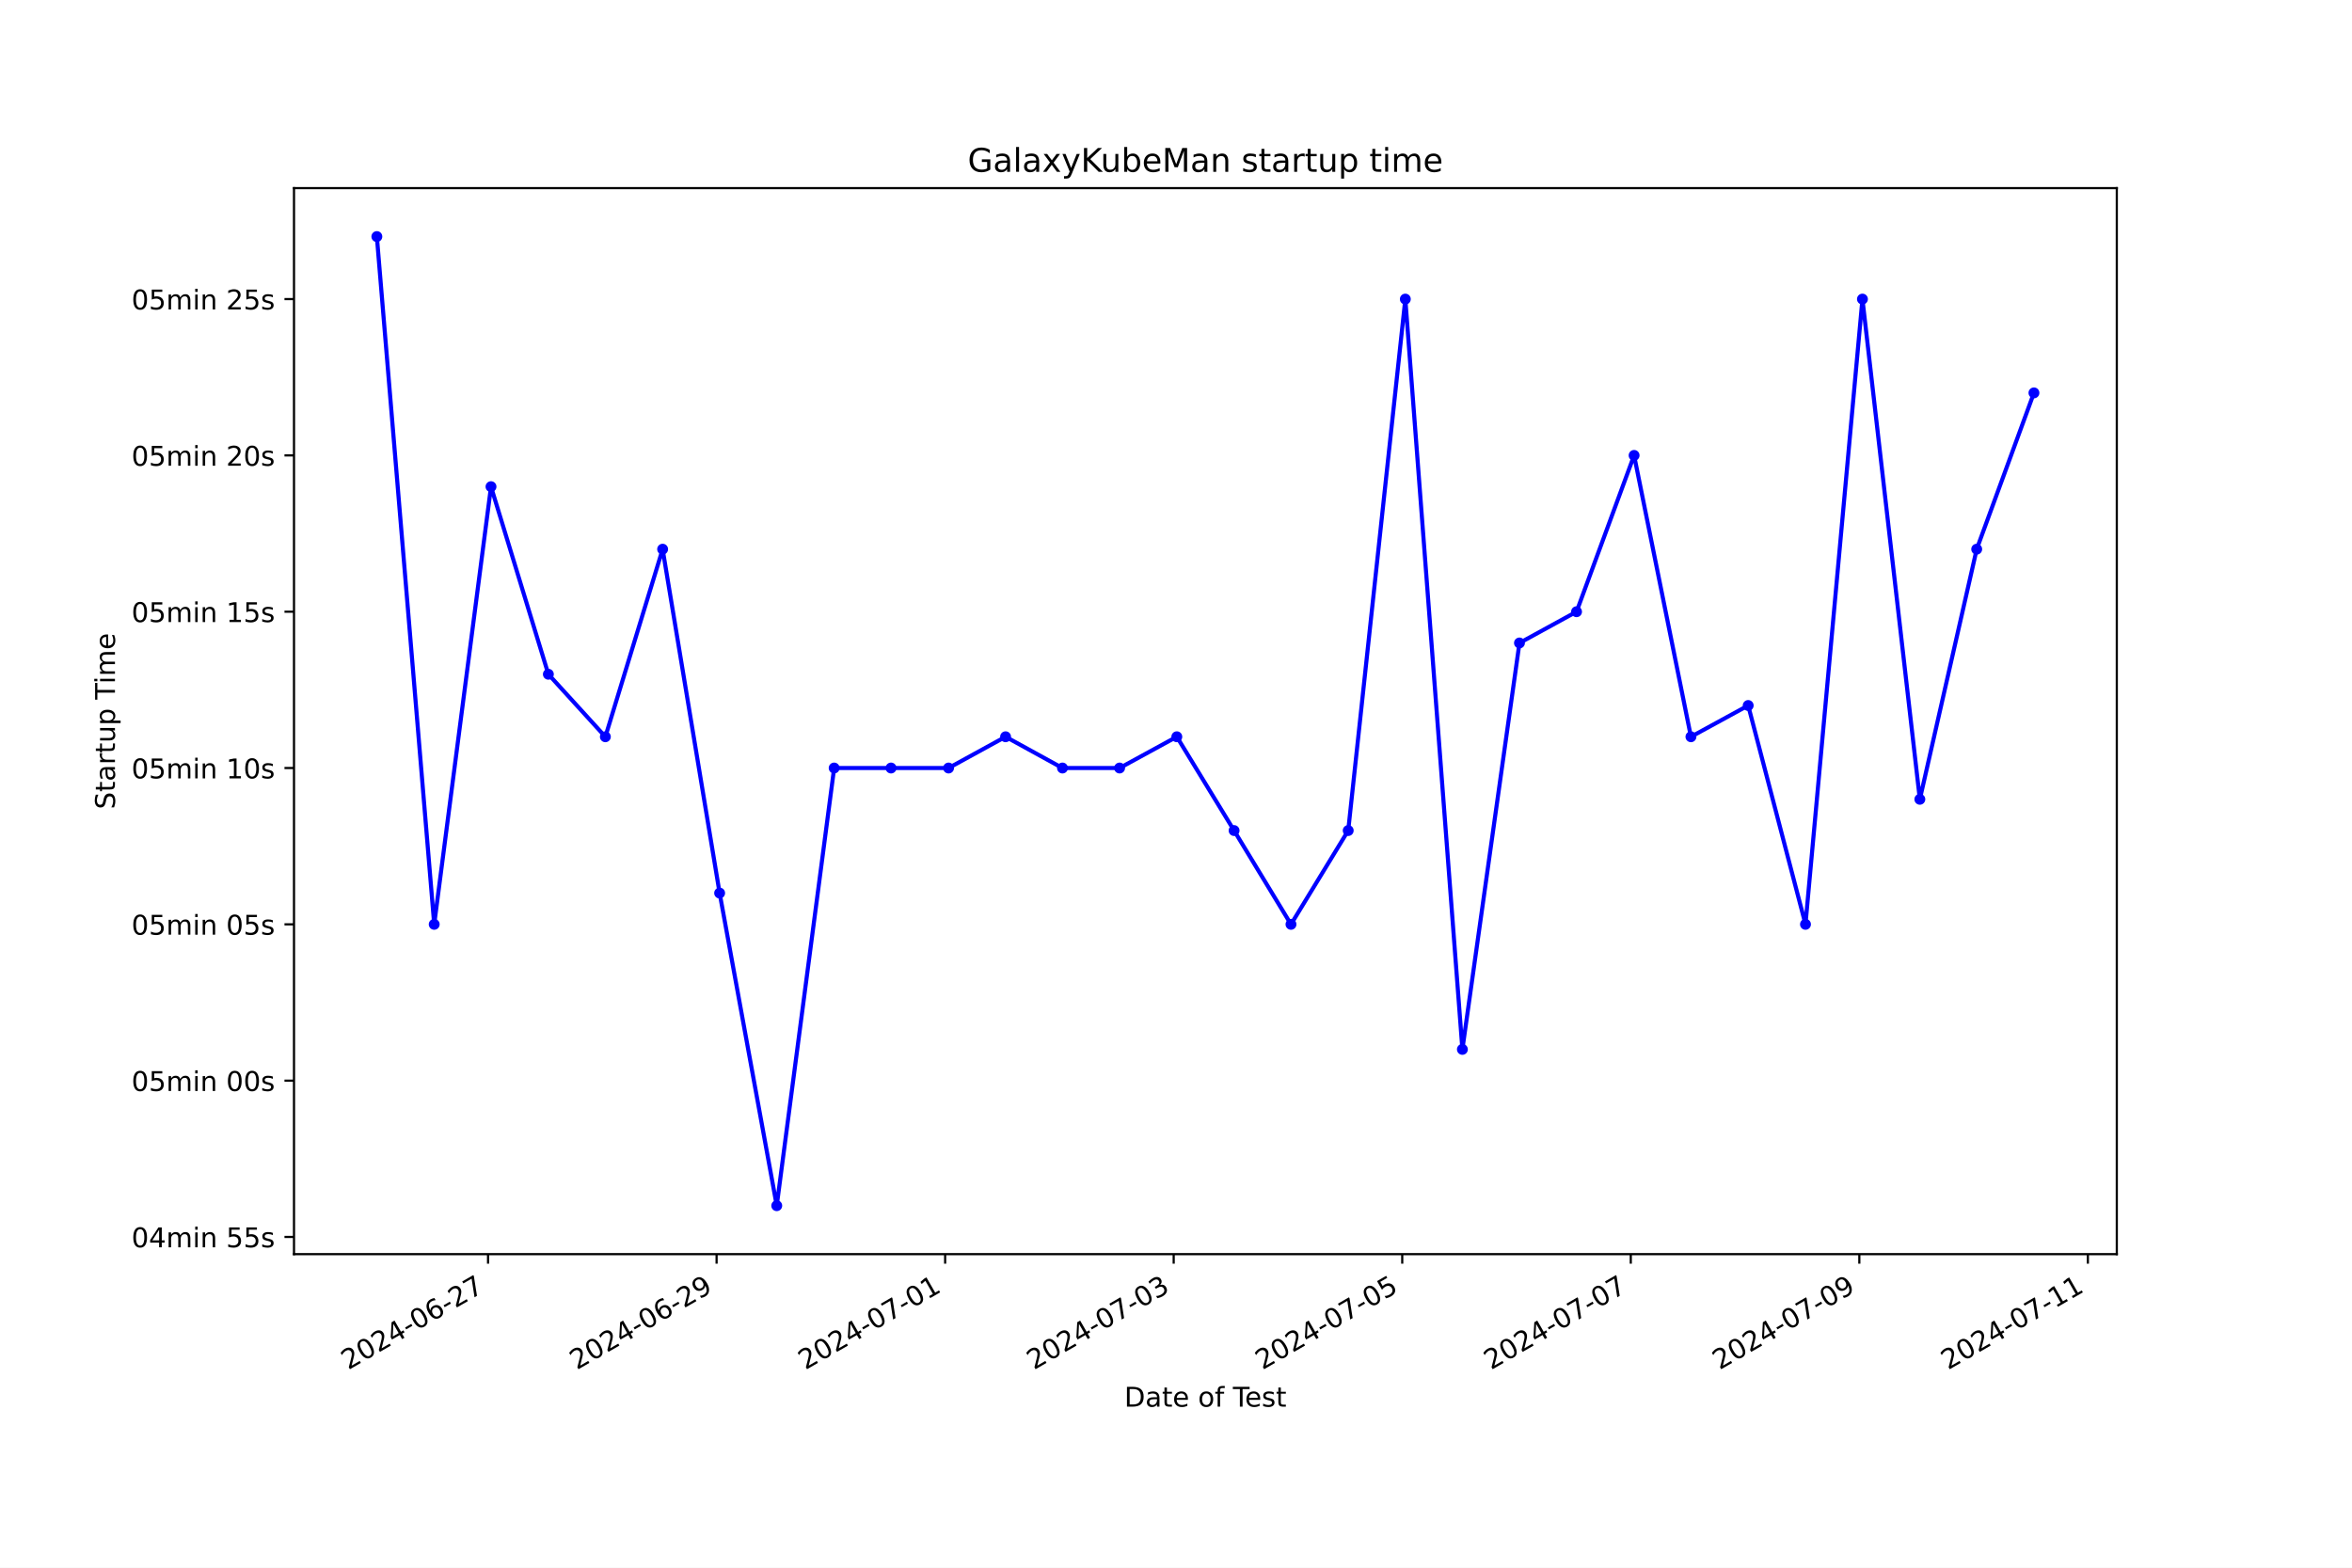
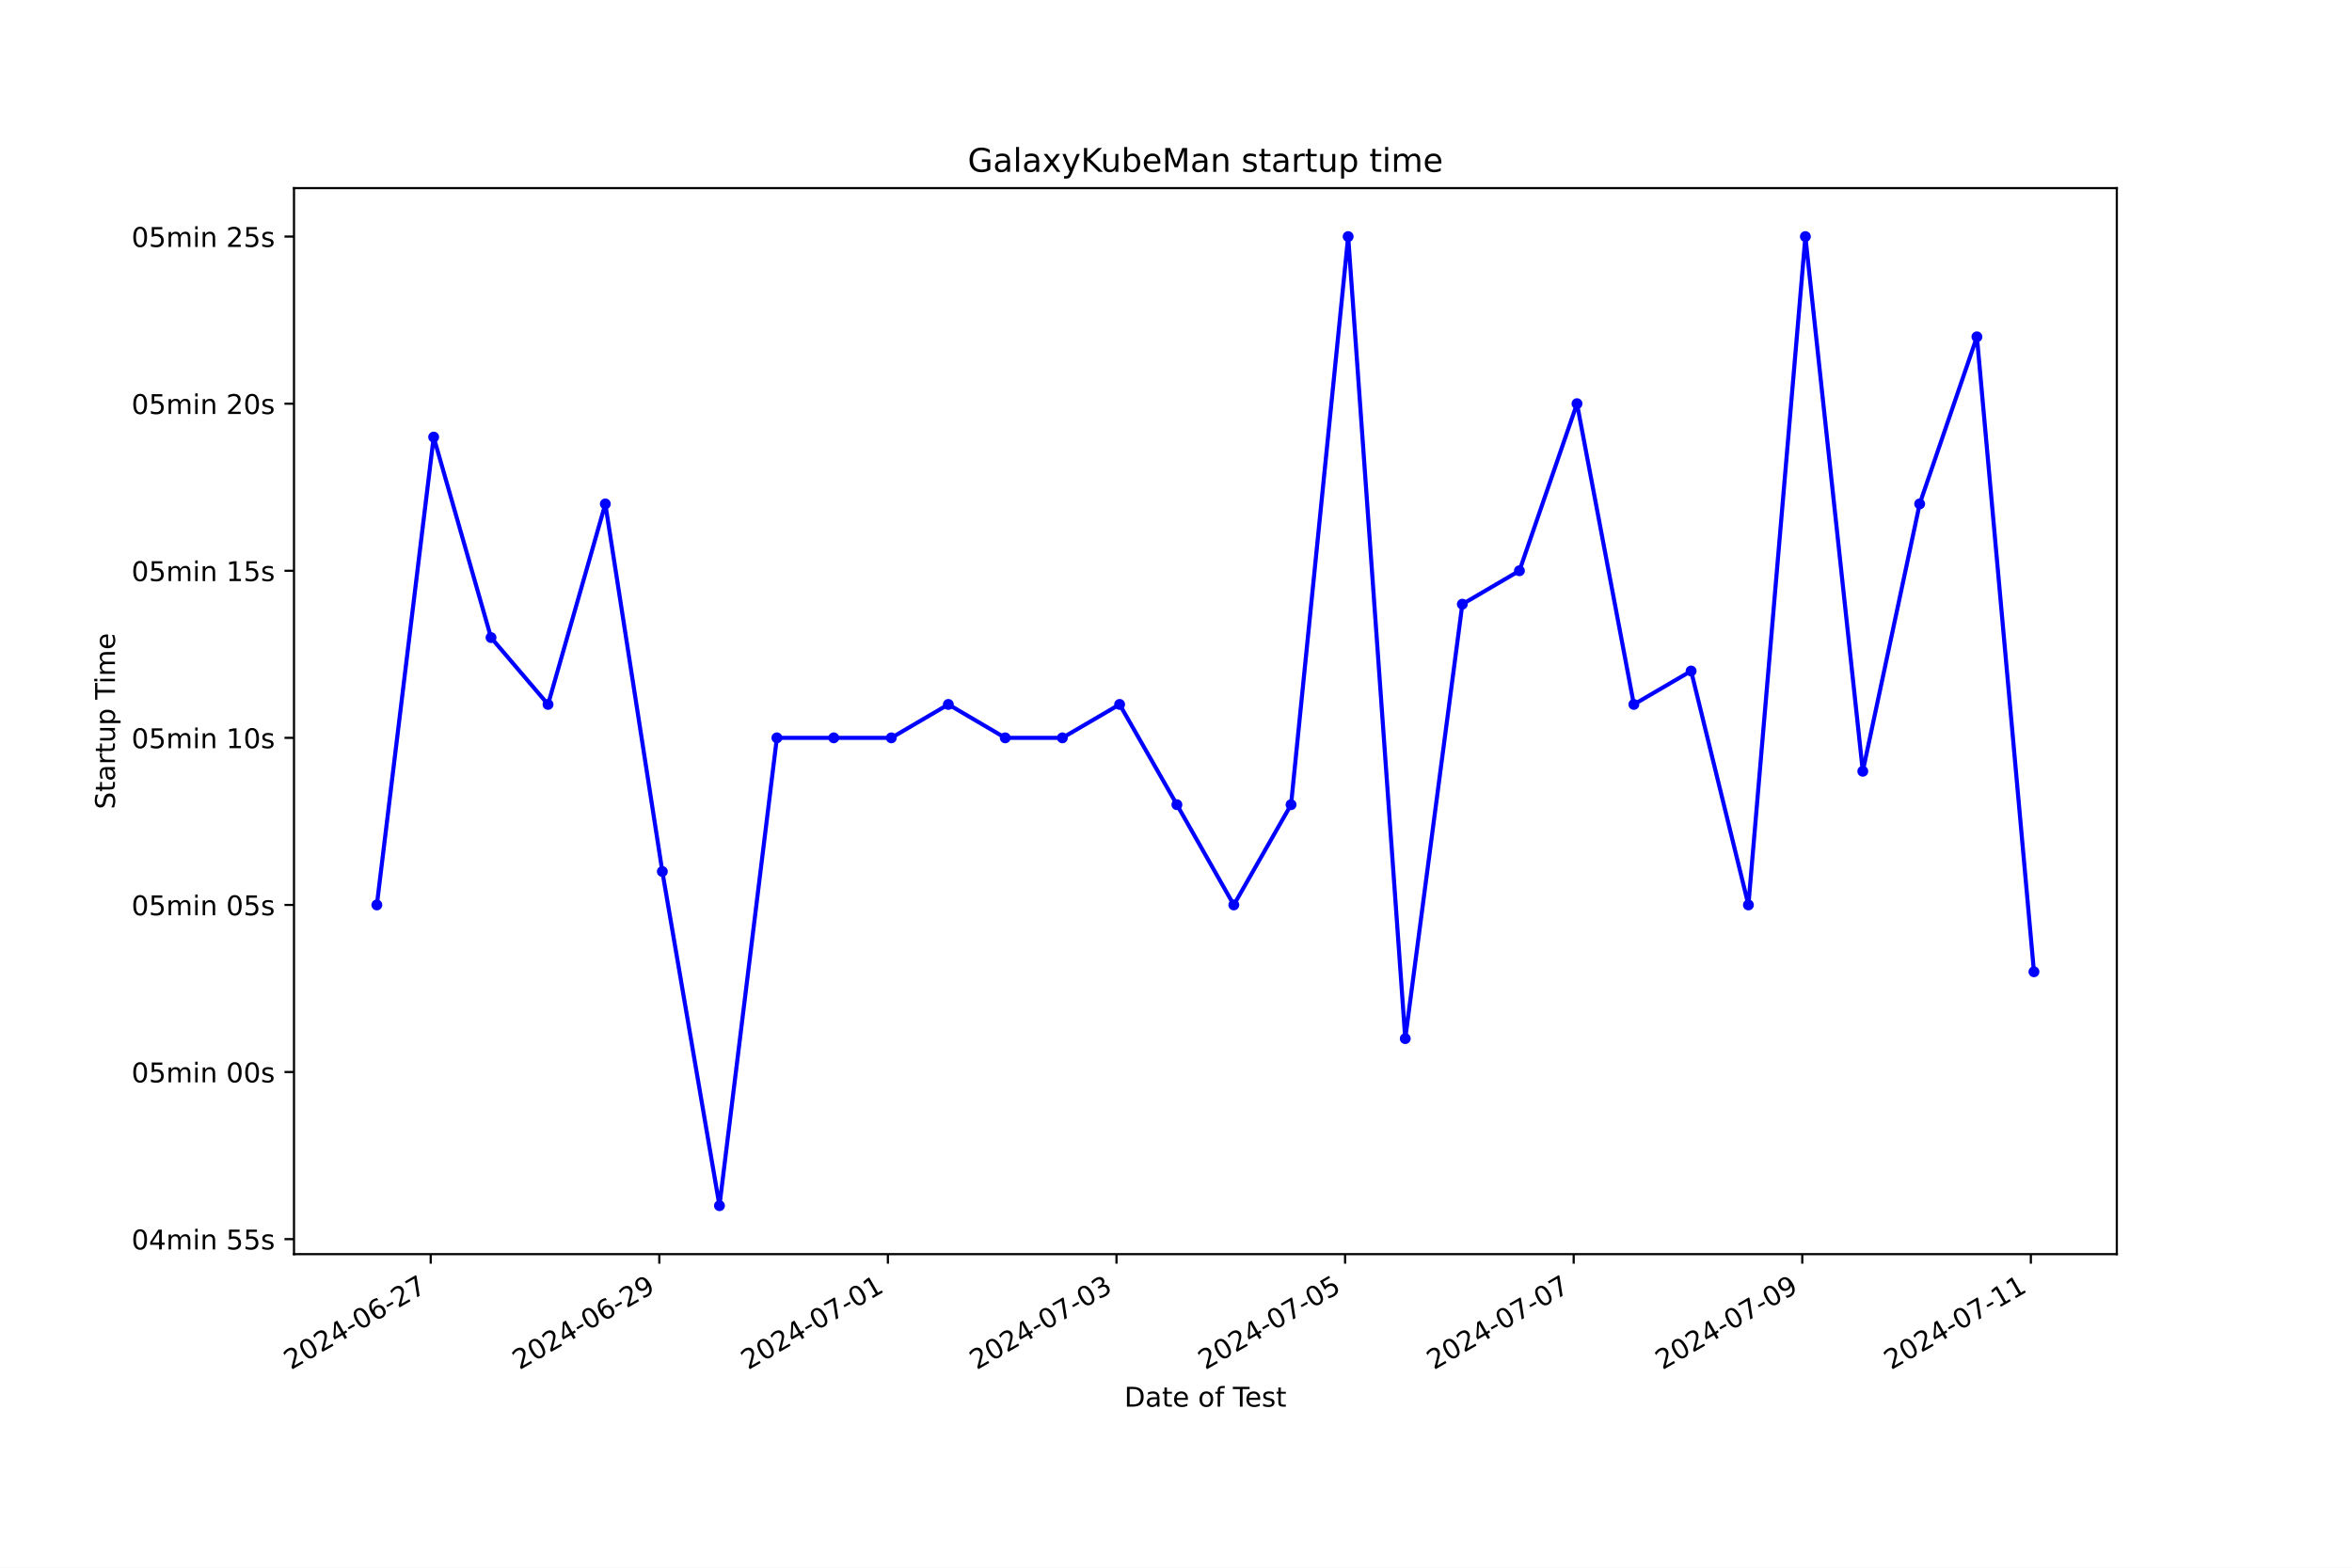
<svg xmlns="http://www.w3.org/2000/svg" xmlns:xlink="http://www.w3.org/1999/xlink" width="864pt" height="576pt" viewBox="0 0 864 576" version="1.1">
  <defs>
    <style type="text/css">*{stroke-linejoin: round; stroke-linecap: butt}</style>
  </defs>
  <g id="figure_1">
    <g id="patch_1">
      <path d="M 0 576  L 864 576  L 864 0  L 0 0  z " style="fill: #ffffff" />
    </g>
    <g id="axes_1">
      <g id="patch_2">
        <path d="M 108 460.8  L 777.6 460.8  L 777.6 69.12  L 108 69.12  z " style="fill: #ffffff" />
      </g>
      <g id="matplotlib.axis_1">
        <g id="xtick_1">
          <g id="line2d_1">
            <defs>
-               <path id="ma4f0b6d8c4" d="M 0 0  L 0 3.5  " style="stroke: #000000; stroke-width: 0.8" />
+               <path id="mb270edb781" d="M 0 0  L 0 3.5  " style="stroke: #000000; stroke-width: 0.8" />
            </defs>
            <g>
-               <use xlink:href="#ma4f0b6d8c4" x="179.283" y="460.8" style="stroke: #000000; stroke-width: 0.8" />
+               <use xlink:href="#mb270edb781" x="158.219" y="460.8" style="stroke: #000000; stroke-width: 0.8" />
            </g>
          </g>
          <g id="text_1">
-             <g transform="translate(127.9138 503.4383) rotate(-30) scale(0.1 -0.1)">
+             <g transform="translate(106.8497 503.4383) rotate(-30) scale(0.1 -0.1)">
              <defs>
                <path id="DejaVuSans-32" d="M 1228 531  L 3431 531  L 3431 0  L 469 0  L 469 531  Q 828 903 1448 1529  Q 2069 2156 2228 2338  Q 2531 2678 2651 2914  Q 2772 3150 2772 3378  Q 2772 3750 2511 3984  Q 2250 4219 1831 4219  Q 1534 4219 1204 4116  Q 875 4013 500 3803  L 500 4441  Q 881 4594 1212 4672  Q 1544 4750 1819 4750  Q 2544 4750 2975 4387  Q 3406 4025 3406 3419  Q 3406 3131 3298 2873  Q 3191 2616 2906 2266  Q 2828 2175 2409 1742  Q 1991 1309 1228 531  z " transform="scale(0.015625)" />
                <path id="DejaVuSans-30" d="M 2034 4250  Q 1547 4250 1301 3770  Q 1056 3291 1056 2328  Q 1056 1369 1301 889  Q 1547 409 2034 409  Q 2525 409 2770 889  Q 3016 1369 3016 2328  Q 3016 3291 2770 3770  Q 2525 4250 2034 4250  z M 2034 4750  Q 2819 4750 3233 4129  Q 3647 3509 3647 2328  Q 3647 1150 3233 529  Q 2819 -91 2034 -91  Q 1250 -91 836 529  Q 422 1150 422 2328  Q 422 3509 836 4129  Q 1250 4750 2034 4750  z " transform="scale(0.015625)" />
                <path id="DejaVuSans-34" d="M 2419 4116  L 825 1625  L 2419 1625  L 2419 4116  z M 2253 4666  L 3047 4666  L 3047 1625  L 3713 1625  L 3713 1100  L 3047 1100  L 3047 0  L 2419 0  L 2419 1100  L 313 1100  L 313 1709  L 2253 4666  z " transform="scale(0.015625)" />
                <path id="DejaVuSans-2d" d="M 313 2009  L 1997 2009  L 1997 1497  L 313 1497  L 313 2009  z " transform="scale(0.015625)" />
                <path id="DejaVuSans-36" d="M 2113 2584  Q 1688 2584 1439 2293  Q 1191 2003 1191 1497  Q 1191 994 1439 701  Q 1688 409 2113 409  Q 2538 409 2786 701  Q 3034 994 3034 1497  Q 3034 2003 2786 2293  Q 2538 2584 2113 2584  z M 3366 4563  L 3366 3988  Q 3128 4100 2886 4159  Q 2644 4219 2406 4219  Q 1781 4219 1451 3797  Q 1122 3375 1075 2522  Q 1259 2794 1537 2939  Q 1816 3084 2150 3084  Q 2853 3084 3261 2657  Q 3669 2231 3669 1497  Q 3669 778 3244 343  Q 2819 -91 2113 -91  Q 1303 -91 875 529  Q 447 1150 447 2328  Q 447 3434 972 4092  Q 1497 4750 2381 4750  Q 2619 4750 2861 4703  Q 3103 4656 3366 4563  z " transform="scale(0.015625)" />
                <path id="DejaVuSans-37" d="M 525 4666  L 3525 4666  L 3525 4397  L 1831 0  L 1172 0  L 2766 4134  L 525 4134  L 525 4666  z " transform="scale(0.015625)" />
              </defs>
              <use xlink:href="#DejaVuSans-32" />
              <use xlink:href="#DejaVuSans-30" x="63.623" />
              <use xlink:href="#DejaVuSans-32" x="127.246" />
              <use xlink:href="#DejaVuSans-34" x="190.869" />
              <use xlink:href="#DejaVuSans-2d" x="254.492" />
              <use xlink:href="#DejaVuSans-30" x="290.576" />
              <use xlink:href="#DejaVuSans-36" x="354.199" />
              <use xlink:href="#DejaVuSans-2d" x="417.822" />
              <use xlink:href="#DejaVuSans-32" x="453.906" />
              <use xlink:href="#DejaVuSans-37" x="517.529" />
            </g>
          </g>
        </g>
        <g id="xtick_2">
          <g id="line2d_2">
            <g>
-               <use xlink:href="#ma4f0b6d8c4" x="263.239" y="460.8" style="stroke: #000000; stroke-width: 0.8" />
+               <use xlink:href="#mb270edb781" x="242.192" y="460.8" style="stroke: #000000; stroke-width: 0.8" />
            </g>
          </g>
          <g id="text_2">
-             <g transform="translate(211.8699 503.4383) rotate(-30) scale(0.1 -0.1)">
+             <g transform="translate(190.823 503.4383) rotate(-30) scale(0.1 -0.1)">
              <defs>
                <path id="DejaVuSans-39" d="M 703 97  L 703 672  Q 941 559 1184 500  Q 1428 441 1663 441  Q 2288 441 2617 861  Q 2947 1281 2994 2138  Q 2813 1869 2534 1725  Q 2256 1581 1919 1581  Q 1219 1581 811 2004  Q 403 2428 403 3163  Q 403 3881 828 4315  Q 1253 4750 1959 4750  Q 2769 4750 3195 4129  Q 3622 3509 3622 2328  Q 3622 1225 3098 567  Q 2575 -91 1691 -91  Q 1453 -91 1209 -44  Q 966 3 703 97  z M 1959 2075  Q 2384 2075 2632 2365  Q 2881 2656 2881 3163  Q 2881 3666 2632 3958  Q 2384 4250 1959 4250  Q 1534 4250 1286 3958  Q 1038 3666 1038 3163  Q 1038 2656 1286 2365  Q 1534 2075 1959 2075  z " transform="scale(0.015625)" />
              </defs>
              <use xlink:href="#DejaVuSans-32" />
              <use xlink:href="#DejaVuSans-30" x="63.623" />
              <use xlink:href="#DejaVuSans-32" x="127.246" />
              <use xlink:href="#DejaVuSans-34" x="190.869" />
              <use xlink:href="#DejaVuSans-2d" x="254.492" />
              <use xlink:href="#DejaVuSans-30" x="290.576" />
              <use xlink:href="#DejaVuSans-36" x="354.199" />
              <use xlink:href="#DejaVuSans-2d" x="417.822" />
              <use xlink:href="#DejaVuSans-32" x="453.906" />
              <use xlink:href="#DejaVuSans-39" x="517.529" />
            </g>
          </g>
        </g>
        <g id="xtick_3">
          <g id="line2d_3">
            <g>
-               <use xlink:href="#ma4f0b6d8c4" x="347.195" y="460.8" style="stroke: #000000; stroke-width: 0.8" />
+               <use xlink:href="#mb270edb781" x="326.166" y="460.8" style="stroke: #000000; stroke-width: 0.8" />
            </g>
          </g>
          <g id="text_3">
-             <g transform="translate(295.8259 503.4383) rotate(-30) scale(0.1 -0.1)">
+             <g transform="translate(274.7963 503.4383) rotate(-30) scale(0.1 -0.1)">
              <defs>
                <path id="DejaVuSans-31" d="M 794 531  L 1825 531  L 1825 4091  L 703 3866  L 703 4441  L 1819 4666  L 2450 4666  L 2450 531  L 3481 531  L 3481 0  L 794 0  L 794 531  z " transform="scale(0.015625)" />
              </defs>
              <use xlink:href="#DejaVuSans-32" />
              <use xlink:href="#DejaVuSans-30" x="63.623" />
              <use xlink:href="#DejaVuSans-32" x="127.246" />
              <use xlink:href="#DejaVuSans-34" x="190.869" />
              <use xlink:href="#DejaVuSans-2d" x="254.492" />
              <use xlink:href="#DejaVuSans-30" x="290.576" />
              <use xlink:href="#DejaVuSans-37" x="354.199" />
              <use xlink:href="#DejaVuSans-2d" x="417.822" />
              <use xlink:href="#DejaVuSans-30" x="453.906" />
              <use xlink:href="#DejaVuSans-31" x="517.529" />
            </g>
          </g>
        </g>
        <g id="xtick_4">
          <g id="line2d_4">
            <g>
-               <use xlink:href="#ma4f0b6d8c4" x="431.151" y="460.8" style="stroke: #000000; stroke-width: 0.8" />
+               <use xlink:href="#mb270edb781" x="410.139" y="460.8" style="stroke: #000000; stroke-width: 0.8" />
            </g>
          </g>
          <g id="text_4">
-             <g transform="translate(379.7819 503.4383) rotate(-30) scale(0.1 -0.1)">
+             <g transform="translate(358.7696 503.4383) rotate(-30) scale(0.1 -0.1)">
              <defs>
                <path id="DejaVuSans-33" d="M 2597 2516  Q 3050 2419 3304 2112  Q 3559 1806 3559 1356  Q 3559 666 3084 287  Q 2609 -91 1734 -91  Q 1441 -91 1130 -33  Q 819 25 488 141  L 488 750  Q 750 597 1062 519  Q 1375 441 1716 441  Q 2309 441 2620 675  Q 2931 909 2931 1356  Q 2931 1769 2642 2001  Q 2353 2234 1838 2234  L 1294 2234  L 1294 2753  L 1863 2753  Q 2328 2753 2575 2939  Q 2822 3125 2822 3475  Q 2822 3834 2567 4026  Q 2313 4219 1838 4219  Q 1578 4219 1281 4162  Q 984 4106 628 3988  L 628 4550  Q 988 4650 1302 4700  Q 1616 4750 1894 4750  Q 2613 4750 3031 4423  Q 3450 4097 3450 3541  Q 3450 3153 3228 2886  Q 3006 2619 2597 2516  z " transform="scale(0.015625)" />
              </defs>
              <use xlink:href="#DejaVuSans-32" />
              <use xlink:href="#DejaVuSans-30" x="63.623" />
              <use xlink:href="#DejaVuSans-32" x="127.246" />
              <use xlink:href="#DejaVuSans-34" x="190.869" />
              <use xlink:href="#DejaVuSans-2d" x="254.492" />
              <use xlink:href="#DejaVuSans-30" x="290.576" />
              <use xlink:href="#DejaVuSans-37" x="354.199" />
              <use xlink:href="#DejaVuSans-2d" x="417.822" />
              <use xlink:href="#DejaVuSans-30" x="453.906" />
              <use xlink:href="#DejaVuSans-33" x="517.529" />
            </g>
          </g>
        </g>
        <g id="xtick_5">
          <g id="line2d_5">
            <g>
-               <use xlink:href="#ma4f0b6d8c4" x="515.107" y="460.8" style="stroke: #000000; stroke-width: 0.8" />
+               <use xlink:href="#mb270edb781" x="494.112" y="460.8" style="stroke: #000000; stroke-width: 0.8" />
            </g>
          </g>
          <g id="text_5">
-             <g transform="translate(463.7379 503.4383) rotate(-30) scale(0.1 -0.1)">
+             <g transform="translate(442.743 503.4383) rotate(-30) scale(0.1 -0.1)">
              <defs>
                <path id="DejaVuSans-35" d="M 691 4666  L 3169 4666  L 3169 4134  L 1269 4134  L 1269 2991  Q 1406 3038 1543 3061  Q 1681 3084 1819 3084  Q 2600 3084 3056 2656  Q 3513 2228 3513 1497  Q 3513 744 3044 326  Q 2575 -91 1722 -91  Q 1428 -91 1123 -41  Q 819 9 494 109  L 494 744  Q 775 591 1075 516  Q 1375 441 1709 441  Q 2250 441 2565 725  Q 2881 1009 2881 1497  Q 2881 1984 2565 2268  Q 2250 2553 1709 2553  Q 1456 2553 1204 2497  Q 953 2441 691 2322  L 691 4666  z " transform="scale(0.015625)" />
              </defs>
              <use xlink:href="#DejaVuSans-32" />
              <use xlink:href="#DejaVuSans-30" x="63.623" />
              <use xlink:href="#DejaVuSans-32" x="127.246" />
              <use xlink:href="#DejaVuSans-34" x="190.869" />
              <use xlink:href="#DejaVuSans-2d" x="254.492" />
              <use xlink:href="#DejaVuSans-30" x="290.576" />
              <use xlink:href="#DejaVuSans-37" x="354.199" />
              <use xlink:href="#DejaVuSans-2d" x="417.822" />
              <use xlink:href="#DejaVuSans-30" x="453.906" />
              <use xlink:href="#DejaVuSans-35" x="517.529" />
            </g>
          </g>
        </g>
        <g id="xtick_6">
          <g id="line2d_6">
            <g>
-               <use xlink:href="#ma4f0b6d8c4" x="599.063" y="460.8" style="stroke: #000000; stroke-width: 0.8" />
+               <use xlink:href="#mb270edb781" x="578.086" y="460.8" style="stroke: #000000; stroke-width: 0.8" />
            </g>
          </g>
          <g id="text_6">
-             <g transform="translate(547.6939 503.4383) rotate(-30) scale(0.1 -0.1)">
+             <g transform="translate(526.7163 503.4383) rotate(-30) scale(0.1 -0.1)">
              <use xlink:href="#DejaVuSans-32" />
              <use xlink:href="#DejaVuSans-30" x="63.623" />
              <use xlink:href="#DejaVuSans-32" x="127.246" />
              <use xlink:href="#DejaVuSans-34" x="190.869" />
              <use xlink:href="#DejaVuSans-2d" x="254.492" />
              <use xlink:href="#DejaVuSans-30" x="290.576" />
              <use xlink:href="#DejaVuSans-37" x="354.199" />
              <use xlink:href="#DejaVuSans-2d" x="417.822" />
              <use xlink:href="#DejaVuSans-30" x="453.906" />
              <use xlink:href="#DejaVuSans-37" x="517.529" />
            </g>
          </g>
        </g>
        <g id="xtick_7">
          <g id="line2d_7">
            <g>
-               <use xlink:href="#ma4f0b6d8c4" x="683.019" y="460.8" style="stroke: #000000; stroke-width: 0.8" />
+               <use xlink:href="#mb270edb781" x="662.059" y="460.8" style="stroke: #000000; stroke-width: 0.8" />
            </g>
          </g>
          <g id="text_7">
-             <g transform="translate(631.6499 503.4383) rotate(-30) scale(0.1 -0.1)">
+             <g transform="translate(610.6896 503.4383) rotate(-30) scale(0.1 -0.1)">
              <use xlink:href="#DejaVuSans-32" />
              <use xlink:href="#DejaVuSans-30" x="63.623" />
              <use xlink:href="#DejaVuSans-32" x="127.246" />
              <use xlink:href="#DejaVuSans-34" x="190.869" />
              <use xlink:href="#DejaVuSans-2d" x="254.492" />
              <use xlink:href="#DejaVuSans-30" x="290.576" />
              <use xlink:href="#DejaVuSans-37" x="354.199" />
              <use xlink:href="#DejaVuSans-2d" x="417.822" />
              <use xlink:href="#DejaVuSans-30" x="453.906" />
              <use xlink:href="#DejaVuSans-39" x="517.529" />
            </g>
          </g>
        </g>
        <g id="xtick_8">
          <g id="line2d_8">
            <g>
-               <use xlink:href="#ma4f0b6d8c4" x="766.975" y="460.8" style="stroke: #000000; stroke-width: 0.8" />
+               <use xlink:href="#mb270edb781" x="746.032" y="460.8" style="stroke: #000000; stroke-width: 0.8" />
            </g>
          </g>
          <g id="text_8">
-             <g transform="translate(715.606 503.4383) rotate(-30) scale(0.1 -0.1)">
+             <g transform="translate(694.6629 503.4383) rotate(-30) scale(0.1 -0.1)">
              <use xlink:href="#DejaVuSans-32" />
              <use xlink:href="#DejaVuSans-30" x="63.623" />
              <use xlink:href="#DejaVuSans-32" x="127.246" />
              <use xlink:href="#DejaVuSans-34" x="190.869" />
              <use xlink:href="#DejaVuSans-2d" x="254.492" />
              <use xlink:href="#DejaVuSans-30" x="290.576" />
              <use xlink:href="#DejaVuSans-37" x="354.199" />
              <use xlink:href="#DejaVuSans-2d" x="417.822" />
              <use xlink:href="#DejaVuSans-31" x="453.906" />
              <use xlink:href="#DejaVuSans-31" x="517.529" />
            </g>
          </g>
        </g>
        <g id="text_9">
          <g transform="translate(413.0063 516.8378) scale(0.1 -0.1)">
            <defs>
              <path id="DejaVuSans-44" d="M 1259 4147  L 1259 519  L 2022 519  Q 2988 519 3436 956  Q 3884 1394 3884 2338  Q 3884 3275 3436 3711  Q 2988 4147 2022 4147  L 1259 4147  z M 628 4666  L 1925 4666  Q 3281 4666 3915 4102  Q 4550 3538 4550 2338  Q 4550 1131 3912 565  Q 3275 0 1925 0  L 628 0  L 628 4666  z " transform="scale(0.015625)" />
              <path id="DejaVuSans-61" d="M 2194 1759  Q 1497 1759 1228 1600  Q 959 1441 959 1056  Q 959 750 1161 570  Q 1363 391 1709 391  Q 2188 391 2477 730  Q 2766 1069 2766 1631  L 2766 1759  L 2194 1759  z M 3341 1997  L 3341 0  L 2766 0  L 2766 531  Q 2569 213 2275 61  Q 1981 -91 1556 -91  Q 1019 -91 701 211  Q 384 513 384 1019  Q 384 1609 779 1909  Q 1175 2209 1959 2209  L 2766 2209  L 2766 2266  Q 2766 2663 2505 2880  Q 2244 3097 1772 3097  Q 1472 3097 1187 3025  Q 903 2953 641 2809  L 641 3341  Q 956 3463 1253 3523  Q 1550 3584 1831 3584  Q 2591 3584 2966 3190  Q 3341 2797 3341 1997  z " transform="scale(0.015625)" />
              <path id="DejaVuSans-74" d="M 1172 4494  L 1172 3500  L 2356 3500  L 2356 3053  L 1172 3053  L 1172 1153  Q 1172 725 1289 603  Q 1406 481 1766 481  L 2356 481  L 2356 0  L 1766 0  Q 1100 0 847 248  Q 594 497 594 1153  L 594 3053  L 172 3053  L 172 3500  L 594 3500  L 594 4494  L 1172 4494  z " transform="scale(0.015625)" />
              <path id="DejaVuSans-65" d="M 3597 1894  L 3597 1613  L 953 1613  Q 991 1019 1311 708  Q 1631 397 2203 397  Q 2534 397 2845 478  Q 3156 559 3463 722  L 3463 178  Q 3153 47 2828 -22  Q 2503 -91 2169 -91  Q 1331 -91 842 396  Q 353 884 353 1716  Q 353 2575 817 3079  Q 1281 3584 2069 3584  Q 2775 3584 3186 3129  Q 3597 2675 3597 1894  z M 3022 2063  Q 3016 2534 2758 2815  Q 2500 3097 2075 3097  Q 1594 3097 1305 2825  Q 1016 2553 972 2059  L 3022 2063  z " transform="scale(0.015625)" />
              <path id="DejaVuSans-20" transform="scale(0.015625)" />
              <path id="DejaVuSans-6f" d="M 1959 3097  Q 1497 3097 1228 2736  Q 959 2375 959 1747  Q 959 1119 1226 758  Q 1494 397 1959 397  Q 2419 397 2687 759  Q 2956 1122 2956 1747  Q 2956 2369 2687 2733  Q 2419 3097 1959 3097  z M 1959 3584  Q 2709 3584 3137 3096  Q 3566 2609 3566 1747  Q 3566 888 3137 398  Q 2709 -91 1959 -91  Q 1206 -91 779 398  Q 353 888 353 1747  Q 353 2609 779 3096  Q 1206 3584 1959 3584  z " transform="scale(0.015625)" />
              <path id="DejaVuSans-66" d="M 2375 4863  L 2375 4384  L 1825 4384  Q 1516 4384 1395 4259  Q 1275 4134 1275 3809  L 1275 3500  L 2222 3500  L 2222 3053  L 1275 3053  L 1275 0  L 697 0  L 697 3053  L 147 3053  L 147 3500  L 697 3500  L 697 3744  Q 697 4328 969 4595  Q 1241 4863 1831 4863  L 2375 4863  z " transform="scale(0.015625)" />
              <path id="DejaVuSans-54" d="M -19 4666  L 3928 4666  L 3928 4134  L 2272 4134  L 2272 0  L 1638 0  L 1638 4134  L -19 4134  L -19 4666  z " transform="scale(0.015625)" />
              <path id="DejaVuSans-73" d="M 2834 3397  L 2834 2853  Q 2591 2978 2328 3040  Q 2066 3103 1784 3103  Q 1356 3103 1142 2972  Q 928 2841 928 2578  Q 928 2378 1081 2264  Q 1234 2150 1697 2047  L 1894 2003  Q 2506 1872 2764 1633  Q 3022 1394 3022 966  Q 3022 478 2636 193  Q 2250 -91 1575 -91  Q 1294 -91 989 -36  Q 684 19 347 128  L 347 722  Q 666 556 975 473  Q 1284 391 1588 391  Q 1994 391 2212 530  Q 2431 669 2431 922  Q 2431 1156 2273 1281  Q 2116 1406 1581 1522  L 1381 1569  Q 847 1681 609 1914  Q 372 2147 372 2553  Q 372 3047 722 3315  Q 1072 3584 1716 3584  Q 2034 3584 2315 3537  Q 2597 3491 2834 3397  z " transform="scale(0.015625)" />
            </defs>
            <use xlink:href="#DejaVuSans-44" />
            <use xlink:href="#DejaVuSans-61" x="77.002" />
            <use xlink:href="#DejaVuSans-74" x="138.281" />
            <use xlink:href="#DejaVuSans-65" x="177.49" />
            <use xlink:href="#DejaVuSans-20" x="239.014" />
            <use xlink:href="#DejaVuSans-6f" x="270.801" />
            <use xlink:href="#DejaVuSans-66" x="331.982" />
            <use xlink:href="#DejaVuSans-20" x="367.188" />
            <use xlink:href="#DejaVuSans-54" x="398.975" />
            <use xlink:href="#DejaVuSans-65" x="443.059" />
            <use xlink:href="#DejaVuSans-73" x="504.582" />
            <use xlink:href="#DejaVuSans-74" x="556.682" />
          </g>
        </g>
      </g>
      <g id="matplotlib.axis_2">
        <g id="ytick_1">
          <g id="line2d_9">
            <defs>
-               <path id="mf27304ead6" d="M 0 0  L -3.5 0  " style="stroke: #000000; stroke-width: 0.8" />
+               <path id="meef3f19b8a" d="M 0 0  L -3.5 0  " style="stroke: #000000; stroke-width: 0.8" />
            </defs>
            <g>
-               <use xlink:href="#mf27304ead6" x="108" y="454.483" style="stroke: #000000; stroke-width: 0.8" />
+               <use xlink:href="#meef3f19b8a" x="108" y="455.275" style="stroke: #000000; stroke-width: 0.8" />
            </g>
          </g>
          <g id="text_10">
-             <g transform="translate(48.30625 458.2818) scale(0.1 -0.1)">
+             <g transform="translate(48.30625 459.074) scale(0.1 -0.1)">
              <defs>
                <path id="DejaVuSans-6d" d="M 3328 2828  Q 3544 3216 3844 3400  Q 4144 3584 4550 3584  Q 5097 3584 5394 3201  Q 5691 2819 5691 2113  L 5691 0  L 5113 0  L 5113 2094  Q 5113 2597 4934 2840  Q 4756 3084 4391 3084  Q 3944 3084 3684 2787  Q 3425 2491 3425 1978  L 3425 0  L 2847 0  L 2847 2094  Q 2847 2600 2669 2842  Q 2491 3084 2119 3084  Q 1678 3084 1418 2786  Q 1159 2488 1159 1978  L 1159 0  L 581 0  L 581 3500  L 1159 3500  L 1159 2956  Q 1356 3278 1631 3431  Q 1906 3584 2284 3584  Q 2666 3584 2933 3390  Q 3200 3197 3328 2828  z " transform="scale(0.015625)" />
                <path id="DejaVuSans-69" d="M 603 3500  L 1178 3500  L 1178 0  L 603 0  L 603 3500  z M 603 4863  L 1178 4863  L 1178 4134  L 603 4134  L 603 4863  z " transform="scale(0.015625)" />
                <path id="DejaVuSans-6e" d="M 3513 2113  L 3513 0  L 2938 0  L 2938 2094  Q 2938 2591 2744 2837  Q 2550 3084 2163 3084  Q 1697 3084 1428 2787  Q 1159 2491 1159 1978  L 1159 0  L 581 0  L 581 3500  L 1159 3500  L 1159 2956  Q 1366 3272 1645 3428  Q 1925 3584 2291 3584  Q 2894 3584 3203 3211  Q 3513 2838 3513 2113  z " transform="scale(0.015625)" />
              </defs>
              <use xlink:href="#DejaVuSans-30" />
              <use xlink:href="#DejaVuSans-34" x="63.623" />
              <use xlink:href="#DejaVuSans-6d" x="127.246" />
              <use xlink:href="#DejaVuSans-69" x="224.658" />
              <use xlink:href="#DejaVuSans-6e" x="252.441" />
              <use xlink:href="#DejaVuSans-20" x="315.82" />
              <use xlink:href="#DejaVuSans-35" x="347.607" />
              <use xlink:href="#DejaVuSans-35" x="411.23" />
              <use xlink:href="#DejaVuSans-73" x="474.854" />
            </g>
          </g>
        </g>
        <g id="ytick_2">
          <g id="line2d_10">
            <g>
-               <use xlink:href="#mf27304ead6" x="108" y="397.051" style="stroke: #000000; stroke-width: 0.8" />
+               <use xlink:href="#meef3f19b8a" x="108" y="393.883" style="stroke: #000000; stroke-width: 0.8" />
            </g>
          </g>
          <g id="text_11">
-             <g transform="translate(48.30625 400.8507) scale(0.1 -0.1)">
+             <g transform="translate(48.30625 397.6821) scale(0.1 -0.1)">
              <use xlink:href="#DejaVuSans-30" />
              <use xlink:href="#DejaVuSans-35" x="63.623" />
              <use xlink:href="#DejaVuSans-6d" x="127.246" />
              <use xlink:href="#DejaVuSans-69" x="224.658" />
              <use xlink:href="#DejaVuSans-6e" x="252.441" />
              <use xlink:href="#DejaVuSans-20" x="315.82" />
              <use xlink:href="#DejaVuSans-30" x="347.607" />
              <use xlink:href="#DejaVuSans-30" x="411.23" />
              <use xlink:href="#DejaVuSans-73" x="474.854" />
            </g>
          </g>
        </g>
        <g id="ytick_3">
          <g id="line2d_11">
            <g>
-               <use xlink:href="#mf27304ead6" x="108" y="339.62" style="stroke: #000000; stroke-width: 0.8" />
+               <use xlink:href="#meef3f19b8a" x="108" y="332.491" style="stroke: #000000; stroke-width: 0.8" />
            </g>
          </g>
          <g id="text_12">
-             <g transform="translate(48.30625 343.4196) scale(0.1 -0.1)">
+             <g transform="translate(48.30625 336.2903) scale(0.1 -0.1)">
              <use xlink:href="#DejaVuSans-30" />
              <use xlink:href="#DejaVuSans-35" x="63.623" />
              <use xlink:href="#DejaVuSans-6d" x="127.246" />
              <use xlink:href="#DejaVuSans-69" x="224.658" />
              <use xlink:href="#DejaVuSans-6e" x="252.441" />
              <use xlink:href="#DejaVuSans-20" x="315.82" />
              <use xlink:href="#DejaVuSans-30" x="347.607" />
              <use xlink:href="#DejaVuSans-35" x="411.23" />
              <use xlink:href="#DejaVuSans-73" x="474.854" />
            </g>
          </g>
        </g>
        <g id="ytick_4">
          <g id="line2d_12">
            <g>
-               <use xlink:href="#mf27304ead6" x="108" y="282.189" style="stroke: #000000; stroke-width: 0.8" />
+               <use xlink:href="#meef3f19b8a" x="108" y="271.099" style="stroke: #000000; stroke-width: 0.8" />
            </g>
          </g>
          <g id="text_13">
-             <g transform="translate(48.30625 285.9885) scale(0.1 -0.1)">
+             <g transform="translate(48.30625 274.8984) scale(0.1 -0.1)">
              <use xlink:href="#DejaVuSans-30" />
              <use xlink:href="#DejaVuSans-35" x="63.623" />
              <use xlink:href="#DejaVuSans-6d" x="127.246" />
              <use xlink:href="#DejaVuSans-69" x="224.658" />
              <use xlink:href="#DejaVuSans-6e" x="252.441" />
              <use xlink:href="#DejaVuSans-20" x="315.82" />
              <use xlink:href="#DejaVuSans-31" x="347.607" />
              <use xlink:href="#DejaVuSans-30" x="411.23" />
              <use xlink:href="#DejaVuSans-73" x="474.854" />
            </g>
          </g>
        </g>
        <g id="ytick_5">
          <g id="line2d_13">
            <g>
-               <use xlink:href="#mf27304ead6" x="108" y="224.758" style="stroke: #000000; stroke-width: 0.8" />
+               <use xlink:href="#meef3f19b8a" x="108" y="209.707" style="stroke: #000000; stroke-width: 0.8" />
            </g>
          </g>
          <g id="text_14">
-             <g transform="translate(48.30625 228.5575) scale(0.1 -0.1)">
+             <g transform="translate(48.30625 213.5066) scale(0.1 -0.1)">
              <use xlink:href="#DejaVuSans-30" />
              <use xlink:href="#DejaVuSans-35" x="63.623" />
              <use xlink:href="#DejaVuSans-6d" x="127.246" />
              <use xlink:href="#DejaVuSans-69" x="224.658" />
              <use xlink:href="#DejaVuSans-6e" x="252.441" />
              <use xlink:href="#DejaVuSans-20" x="315.82" />
              <use xlink:href="#DejaVuSans-31" x="347.607" />
              <use xlink:href="#DejaVuSans-35" x="411.23" />
              <use xlink:href="#DejaVuSans-73" x="474.854" />
            </g>
          </g>
        </g>
        <g id="ytick_6">
          <g id="line2d_14">
            <g>
-               <use xlink:href="#mf27304ead6" x="108" y="167.327" style="stroke: #000000; stroke-width: 0.8" />
+               <use xlink:href="#meef3f19b8a" x="108" y="148.315" style="stroke: #000000; stroke-width: 0.8" />
            </g>
          </g>
          <g id="text_15">
-             <g transform="translate(48.30625 171.1264) scale(0.1 -0.1)">
+             <g transform="translate(48.30625 152.1147) scale(0.1 -0.1)">
              <use xlink:href="#DejaVuSans-30" />
              <use xlink:href="#DejaVuSans-35" x="63.623" />
              <use xlink:href="#DejaVuSans-6d" x="127.246" />
              <use xlink:href="#DejaVuSans-69" x="224.658" />
              <use xlink:href="#DejaVuSans-6e" x="252.441" />
              <use xlink:href="#DejaVuSans-20" x="315.82" />
              <use xlink:href="#DejaVuSans-32" x="347.607" />
              <use xlink:href="#DejaVuSans-30" x="411.23" />
              <use xlink:href="#DejaVuSans-73" x="474.854" />
            </g>
          </g>
        </g>
        <g id="ytick_7">
          <g id="line2d_15">
            <g>
-               <use xlink:href="#mf27304ead6" x="108" y="109.896" style="stroke: #000000; stroke-width: 0.8" />
+               <use xlink:href="#meef3f19b8a" x="108" y="86.924" style="stroke: #000000; stroke-width: 0.8" />
            </g>
          </g>
          <g id="text_16">
-             <g transform="translate(48.30625 113.6953) scale(0.1 -0.1)">
+             <g transform="translate(48.30625 90.72286) scale(0.1 -0.1)">
              <use xlink:href="#DejaVuSans-30" />
              <use xlink:href="#DejaVuSans-35" x="63.623" />
              <use xlink:href="#DejaVuSans-6d" x="127.246" />
              <use xlink:href="#DejaVuSans-69" x="224.658" />
              <use xlink:href="#DejaVuSans-6e" x="252.441" />
              <use xlink:href="#DejaVuSans-20" x="315.82" />
              <use xlink:href="#DejaVuSans-32" x="347.607" />
              <use xlink:href="#DejaVuSans-35" x="411.23" />
              <use xlink:href="#DejaVuSans-73" x="474.854" />
            </g>
          </g>
        </g>
        <g id="text_17">
          <g transform="translate(42.22656 297.3397) rotate(-90) scale(0.1 -0.1)">
            <defs>
              <path id="DejaVuSans-53" d="M 3425 4513  L 3425 3897  Q 3066 4069 2747 4153  Q 2428 4238 2131 4238  Q 1616 4238 1336 4038  Q 1056 3838 1056 3469  Q 1056 3159 1242 3001  Q 1428 2844 1947 2747  L 2328 2669  Q 3034 2534 3370 2195  Q 3706 1856 3706 1288  Q 3706 609 3251 259  Q 2797 -91 1919 -91  Q 1588 -91 1214 -16  Q 841 59 441 206  L 441 856  Q 825 641 1194 531  Q 1563 422 1919 422  Q 2459 422 2753 634  Q 3047 847 3047 1241  Q 3047 1584 2836 1778  Q 2625 1972 2144 2069  L 1759 2144  Q 1053 2284 737 2584  Q 422 2884 422 3419  Q 422 4038 858 4394  Q 1294 4750 2059 4750  Q 2388 4750 2728 4690  Q 3069 4631 3425 4513  z " transform="scale(0.015625)" />
              <path id="DejaVuSans-72" d="M 2631 2963  Q 2534 3019 2420 3045  Q 2306 3072 2169 3072  Q 1681 3072 1420 2755  Q 1159 2438 1159 1844  L 1159 0  L 581 0  L 581 3500  L 1159 3500  L 1159 2956  Q 1341 3275 1631 3429  Q 1922 3584 2338 3584  Q 2397 3584 2469 3576  Q 2541 3569 2628 3553  L 2631 2963  z " transform="scale(0.015625)" />
              <path id="DejaVuSans-75" d="M 544 1381  L 544 3500  L 1119 3500  L 1119 1403  Q 1119 906 1312 657  Q 1506 409 1894 409  Q 2359 409 2629 706  Q 2900 1003 2900 1516  L 2900 3500  L 3475 3500  L 3475 0  L 2900 0  L 2900 538  Q 2691 219 2414 64  Q 2138 -91 1772 -91  Q 1169 -91 856 284  Q 544 659 544 1381  z M 1991 3584  L 1991 3584  z " transform="scale(0.015625)" />
              <path id="DejaVuSans-70" d="M 1159 525  L 1159 -1331  L 581 -1331  L 581 3500  L 1159 3500  L 1159 2969  Q 1341 3281 1617 3432  Q 1894 3584 2278 3584  Q 2916 3584 3314 3078  Q 3713 2572 3713 1747  Q 3713 922 3314 415  Q 2916 -91 2278 -91  Q 1894 -91 1617 61  Q 1341 213 1159 525  z M 3116 1747  Q 3116 2381 2855 2742  Q 2594 3103 2138 3103  Q 1681 3103 1420 2742  Q 1159 2381 1159 1747  Q 1159 1113 1420 752  Q 1681 391 2138 391  Q 2594 391 2855 752  Q 3116 1113 3116 1747  z " transform="scale(0.015625)" />
            </defs>
            <use xlink:href="#DejaVuSans-53" />
            <use xlink:href="#DejaVuSans-74" x="63.477" />
            <use xlink:href="#DejaVuSans-61" x="102.686" />
            <use xlink:href="#DejaVuSans-72" x="163.965" />
            <use xlink:href="#DejaVuSans-74" x="205.078" />
            <use xlink:href="#DejaVuSans-75" x="244.287" />
            <use xlink:href="#DejaVuSans-70" x="307.666" />
            <use xlink:href="#DejaVuSans-20" x="371.143" />
            <use xlink:href="#DejaVuSans-54" x="402.93" />
            <use xlink:href="#DejaVuSans-69" x="460.889" />
            <use xlink:href="#DejaVuSans-6d" x="488.672" />
            <use xlink:href="#DejaVuSans-65" x="586.084" />
          </g>
        </g>
      </g>
      <g id="line2d_16">
-         <path d="M 747.164 144.355  L 726.137 201.786  L 705.249 293.676  L 684.163 109.896  L 663.239 339.62  L 642.192 259.217  L 621.162 270.703  L 600.282 167.327  L 579.14 224.758  L 558.172 236.244  L 537.206 385.565  L 516.241 109.896  L 495.264 305.162  L 474.242 339.62  L 453.337 305.162  L 432.3 270.703  L 411.282 282.189  L 390.297 282.189  L 369.398 270.703  L 348.455 282.189  L 327.317 282.189  L 306.426 282.189  L 285.335 442.996  L 264.354 328.134  L 243.414 201.786  L 222.378 270.703  L 201.44 247.731  L 180.371 178.813  L 159.505 339.62  L 138.436 86.924  " clip-path="url(#p09311256f2)" style="fill: none; stroke: #0000ff; stroke-width: 1.5; stroke-linecap: square" />
+         <path d="M 747.164 357.048  L 726.216 123.759  L 705.186 185.151  L 684.293 283.378  L 663.203 86.924  L 642.274 332.491  L 621.224 246.542  L 600.189 258.821  L 579.304 148.315  L 558.158 209.707  L 537.186 221.986  L 516.216 381.605  L 495.246 86.924  L 474.264 295.656  L 453.239 332.491  L 432.33 295.656  L 411.288 258.821  L 390.265 271.099  L 369.276 271.099  L 348.373 258.821  L 327.426 271.099  L 306.283 271.099  L 285.388 271.099  L 264.293 442.996  L 243.307 320.213  L 222.364 185.151  L 201.323 258.821  L 180.38 234.264  L 159.307 160.594  L 138.436 332.491  " clip-path="url(#p0e6aaf6ff1)" style="fill: none; stroke: #0000ff; stroke-width: 1.5; stroke-linecap: square" />
        <defs>
-           <path id="m315d9ee1f4" d="M 0 1.5  C 0.398 1.5 0.779 1.342 1.061 1.061  C 1.342 0.779 1.5 0.398 1.5 0  C 1.5 -0.398 1.342 -0.779 1.061 -1.061  C 0.779 -1.342 0.398 -1.5 0 -1.5  C -0.398 -1.5 -0.779 -1.342 -1.061 -1.061  C -1.342 -0.779 -1.5 -0.398 -1.5 0  C -1.5 0.398 -1.342 0.779 -1.061 1.061  C -0.779 1.342 -0.398 1.5 0 1.5  z " style="stroke: #0000ff" />
+           <path id="m4fa68fc11d" d="M 0 1.5  C 0.398 1.5 0.779 1.342 1.061 1.061  C 1.342 0.779 1.5 0.398 1.5 0  C 1.5 -0.398 1.342 -0.779 1.061 -1.061  C 0.779 -1.342 0.398 -1.5 0 -1.5  C -0.398 -1.5 -0.779 -1.342 -1.061 -1.061  C -1.342 -0.779 -1.5 -0.398 -1.5 0  C -1.5 0.398 -1.342 0.779 -1.061 1.061  C -0.779 1.342 -0.398 1.5 0 1.5  z " style="stroke: #0000ff" />
        </defs>
-         <g clip-path="url(#p09311256f2)">
-           <use xlink:href="#m315d9ee1f4" x="747.164" y="144.355" style="fill: #0000ff; stroke: #0000ff" />
-           <use xlink:href="#m315d9ee1f4" x="726.137" y="201.786" style="fill: #0000ff; stroke: #0000ff" />
-           <use xlink:href="#m315d9ee1f4" x="705.249" y="293.676" style="fill: #0000ff; stroke: #0000ff" />
-           <use xlink:href="#m315d9ee1f4" x="684.163" y="109.896" style="fill: #0000ff; stroke: #0000ff" />
-           <use xlink:href="#m315d9ee1f4" x="663.239" y="339.62" style="fill: #0000ff; stroke: #0000ff" />
-           <use xlink:href="#m315d9ee1f4" x="642.192" y="259.217" style="fill: #0000ff; stroke: #0000ff" />
-           <use xlink:href="#m315d9ee1f4" x="621.162" y="270.703" style="fill: #0000ff; stroke: #0000ff" />
-           <use xlink:href="#m315d9ee1f4" x="600.282" y="167.327" style="fill: #0000ff; stroke: #0000ff" />
-           <use xlink:href="#m315d9ee1f4" x="579.14" y="224.758" style="fill: #0000ff; stroke: #0000ff" />
-           <use xlink:href="#m315d9ee1f4" x="558.172" y="236.244" style="fill: #0000ff; stroke: #0000ff" />
-           <use xlink:href="#m315d9ee1f4" x="537.206" y="385.565" style="fill: #0000ff; stroke: #0000ff" />
-           <use xlink:href="#m315d9ee1f4" x="516.241" y="109.896" style="fill: #0000ff; stroke: #0000ff" />
-           <use xlink:href="#m315d9ee1f4" x="495.264" y="305.162" style="fill: #0000ff; stroke: #0000ff" />
-           <use xlink:href="#m315d9ee1f4" x="474.242" y="339.62" style="fill: #0000ff; stroke: #0000ff" />
-           <use xlink:href="#m315d9ee1f4" x="453.337" y="305.162" style="fill: #0000ff; stroke: #0000ff" />
-           <use xlink:href="#m315d9ee1f4" x="432.3" y="270.703" style="fill: #0000ff; stroke: #0000ff" />
-           <use xlink:href="#m315d9ee1f4" x="411.282" y="282.189" style="fill: #0000ff; stroke: #0000ff" />
-           <use xlink:href="#m315d9ee1f4" x="390.297" y="282.189" style="fill: #0000ff; stroke: #0000ff" />
-           <use xlink:href="#m315d9ee1f4" x="369.398" y="270.703" style="fill: #0000ff; stroke: #0000ff" />
-           <use xlink:href="#m315d9ee1f4" x="348.455" y="282.189" style="fill: #0000ff; stroke: #0000ff" />
-           <use xlink:href="#m315d9ee1f4" x="327.317" y="282.189" style="fill: #0000ff; stroke: #0000ff" />
-           <use xlink:href="#m315d9ee1f4" x="306.426" y="282.189" style="fill: #0000ff; stroke: #0000ff" />
-           <use xlink:href="#m315d9ee1f4" x="285.335" y="442.996" style="fill: #0000ff; stroke: #0000ff" />
-           <use xlink:href="#m315d9ee1f4" x="264.354" y="328.134" style="fill: #0000ff; stroke: #0000ff" />
-           <use xlink:href="#m315d9ee1f4" x="243.414" y="201.786" style="fill: #0000ff; stroke: #0000ff" />
-           <use xlink:href="#m315d9ee1f4" x="222.378" y="270.703" style="fill: #0000ff; stroke: #0000ff" />
-           <use xlink:href="#m315d9ee1f4" x="201.44" y="247.731" style="fill: #0000ff; stroke: #0000ff" />
-           <use xlink:href="#m315d9ee1f4" x="180.371" y="178.813" style="fill: #0000ff; stroke: #0000ff" />
-           <use xlink:href="#m315d9ee1f4" x="159.505" y="339.62" style="fill: #0000ff; stroke: #0000ff" />
-           <use xlink:href="#m315d9ee1f4" x="138.436" y="86.924" style="fill: #0000ff; stroke: #0000ff" />
+         <g clip-path="url(#p0e6aaf6ff1)">
+           <use xlink:href="#m4fa68fc11d" x="747.164" y="357.048" style="fill: #0000ff; stroke: #0000ff" />
+           <use xlink:href="#m4fa68fc11d" x="726.216" y="123.759" style="fill: #0000ff; stroke: #0000ff" />
+           <use xlink:href="#m4fa68fc11d" x="705.186" y="185.151" style="fill: #0000ff; stroke: #0000ff" />
+           <use xlink:href="#m4fa68fc11d" x="684.293" y="283.378" style="fill: #0000ff; stroke: #0000ff" />
+           <use xlink:href="#m4fa68fc11d" x="663.203" y="86.924" style="fill: #0000ff; stroke: #0000ff" />
+           <use xlink:href="#m4fa68fc11d" x="642.274" y="332.491" style="fill: #0000ff; stroke: #0000ff" />
+           <use xlink:href="#m4fa68fc11d" x="621.224" y="246.542" style="fill: #0000ff; stroke: #0000ff" />
+           <use xlink:href="#m4fa68fc11d" x="600.189" y="258.821" style="fill: #0000ff; stroke: #0000ff" />
+           <use xlink:href="#m4fa68fc11d" x="579.304" y="148.315" style="fill: #0000ff; stroke: #0000ff" />
+           <use xlink:href="#m4fa68fc11d" x="558.158" y="209.707" style="fill: #0000ff; stroke: #0000ff" />
+           <use xlink:href="#m4fa68fc11d" x="537.186" y="221.986" style="fill: #0000ff; stroke: #0000ff" />
+           <use xlink:href="#m4fa68fc11d" x="516.216" y="381.605" style="fill: #0000ff; stroke: #0000ff" />
+           <use xlink:href="#m4fa68fc11d" x="495.246" y="86.924" style="fill: #0000ff; stroke: #0000ff" />
+           <use xlink:href="#m4fa68fc11d" x="474.264" y="295.656" style="fill: #0000ff; stroke: #0000ff" />
+           <use xlink:href="#m4fa68fc11d" x="453.239" y="332.491" style="fill: #0000ff; stroke: #0000ff" />
+           <use xlink:href="#m4fa68fc11d" x="432.33" y="295.656" style="fill: #0000ff; stroke: #0000ff" />
+           <use xlink:href="#m4fa68fc11d" x="411.288" y="258.821" style="fill: #0000ff; stroke: #0000ff" />
+           <use xlink:href="#m4fa68fc11d" x="390.265" y="271.099" style="fill: #0000ff; stroke: #0000ff" />
+           <use xlink:href="#m4fa68fc11d" x="369.276" y="271.099" style="fill: #0000ff; stroke: #0000ff" />
+           <use xlink:href="#m4fa68fc11d" x="348.373" y="258.821" style="fill: #0000ff; stroke: #0000ff" />
+           <use xlink:href="#m4fa68fc11d" x="327.426" y="271.099" style="fill: #0000ff; stroke: #0000ff" />
+           <use xlink:href="#m4fa68fc11d" x="306.283" y="271.099" style="fill: #0000ff; stroke: #0000ff" />
+           <use xlink:href="#m4fa68fc11d" x="285.388" y="271.099" style="fill: #0000ff; stroke: #0000ff" />
+           <use xlink:href="#m4fa68fc11d" x="264.293" y="442.996" style="fill: #0000ff; stroke: #0000ff" />
+           <use xlink:href="#m4fa68fc11d" x="243.307" y="320.213" style="fill: #0000ff; stroke: #0000ff" />
+           <use xlink:href="#m4fa68fc11d" x="222.364" y="185.151" style="fill: #0000ff; stroke: #0000ff" />
+           <use xlink:href="#m4fa68fc11d" x="201.323" y="258.821" style="fill: #0000ff; stroke: #0000ff" />
+           <use xlink:href="#m4fa68fc11d" x="180.38" y="234.264" style="fill: #0000ff; stroke: #0000ff" />
+           <use xlink:href="#m4fa68fc11d" x="159.307" y="160.594" style="fill: #0000ff; stroke: #0000ff" />
+           <use xlink:href="#m4fa68fc11d" x="138.436" y="332.491" style="fill: #0000ff; stroke: #0000ff" />
        </g>
      </g>
      <g id="patch_3">
        <path d="M 108 460.8  L 108 69.12  " style="fill: none; stroke: #000000; stroke-width: 0.8; stroke-linejoin: miter; stroke-linecap: square" />
      </g>
      <g id="patch_4">
        <path d="M 777.6 460.8  L 777.6 69.12  " style="fill: none; stroke: #000000; stroke-width: 0.8; stroke-linejoin: miter; stroke-linecap: square" />
      </g>
      <g id="patch_5">
        <path d="M 108 460.8  L 777.6 460.8  " style="fill: none; stroke: #000000; stroke-width: 0.8; stroke-linejoin: miter; stroke-linecap: square" />
      </g>
      <g id="patch_6">
        <path d="M 108 69.12  L 777.6 69.12  " style="fill: none; stroke: #000000; stroke-width: 0.8; stroke-linejoin: miter; stroke-linecap: square" />
      </g>
      <g id="text_18">
        <g transform="translate(355.4794 63.12) scale(0.12 -0.12)">
          <defs>
            <path id="DejaVuSans-47" d="M 3809 666  L 3809 1919  L 2778 1919  L 2778 2438  L 4434 2438  L 4434 434  Q 4069 175 3628 42  Q 3188 -91 2688 -91  Q 1594 -91 976 548  Q 359 1188 359 2328  Q 359 3472 976 4111  Q 1594 4750 2688 4750  Q 3144 4750 3555 4637  Q 3966 4525 4313 4306  L 4313 3634  Q 3963 3931 3569 4081  Q 3175 4231 2741 4231  Q 1884 4231 1454 3753  Q 1025 3275 1025 2328  Q 1025 1384 1454 906  Q 1884 428 2741 428  Q 3075 428 3337 486  Q 3600 544 3809 666  z " transform="scale(0.015625)" />
            <path id="DejaVuSans-6c" d="M 603 4863  L 1178 4863  L 1178 0  L 603 0  L 603 4863  z " transform="scale(0.015625)" />
            <path id="DejaVuSans-78" d="M 3513 3500  L 2247 1797  L 3578 0  L 2900 0  L 1881 1375  L 863 0  L 184 0  L 1544 1831  L 300 3500  L 978 3500  L 1906 2253  L 2834 3500  L 3513 3500  z " transform="scale(0.015625)" />
            <path id="DejaVuSans-79" d="M 2059 -325  Q 1816 -950 1584 -1140  Q 1353 -1331 966 -1331  L 506 -1331  L 506 -850  L 844 -850  Q 1081 -850 1212 -737  Q 1344 -625 1503 -206  L 1606 56  L 191 3500  L 800 3500  L 1894 763  L 2988 3500  L 3597 3500  L 2059 -325  z " transform="scale(0.015625)" />
            <path id="DejaVuSans-4b" d="M 628 4666  L 1259 4666  L 1259 2694  L 3353 4666  L 4166 4666  L 1850 2491  L 4331 0  L 3500 0  L 1259 2247  L 1259 0  L 628 0  L 628 4666  z " transform="scale(0.015625)" />
            <path id="DejaVuSans-62" d="M 3116 1747  Q 3116 2381 2855 2742  Q 2594 3103 2138 3103  Q 1681 3103 1420 2742  Q 1159 2381 1159 1747  Q 1159 1113 1420 752  Q 1681 391 2138 391  Q 2594 391 2855 752  Q 3116 1113 3116 1747  z M 1159 2969  Q 1341 3281 1617 3432  Q 1894 3584 2278 3584  Q 2916 3584 3314 3078  Q 3713 2572 3713 1747  Q 3713 922 3314 415  Q 2916 -91 2278 -91  Q 1894 -91 1617 61  Q 1341 213 1159 525  L 1159 0  L 581 0  L 581 4863  L 1159 4863  L 1159 2969  z " transform="scale(0.015625)" />
            <path id="DejaVuSans-4d" d="M 628 4666  L 1569 4666  L 2759 1491  L 3956 4666  L 4897 4666  L 4897 0  L 4281 0  L 4281 4097  L 3078 897  L 2444 897  L 1241 4097  L 1241 0  L 628 0  L 628 4666  z " transform="scale(0.015625)" />
          </defs>
          <use xlink:href="#DejaVuSans-47" />
          <use xlink:href="#DejaVuSans-61" x="77.49" />
          <use xlink:href="#DejaVuSans-6c" x="138.77" />
          <use xlink:href="#DejaVuSans-61" x="166.553" />
          <use xlink:href="#DejaVuSans-78" x="227.832" />
          <use xlink:href="#DejaVuSans-79" x="287.012" />
          <use xlink:href="#DejaVuSans-4b" x="346.191" />
          <use xlink:href="#DejaVuSans-75" x="406.768" />
          <use xlink:href="#DejaVuSans-62" x="470.146" />
          <use xlink:href="#DejaVuSans-65" x="533.623" />
          <use xlink:href="#DejaVuSans-4d" x="595.146" />
          <use xlink:href="#DejaVuSans-61" x="681.426" />
          <use xlink:href="#DejaVuSans-6e" x="742.705" />
          <use xlink:href="#DejaVuSans-20" x="806.084" />
          <use xlink:href="#DejaVuSans-73" x="837.871" />
          <use xlink:href="#DejaVuSans-74" x="889.971" />
          <use xlink:href="#DejaVuSans-61" x="929.18" />
          <use xlink:href="#DejaVuSans-72" x="990.459" />
          <use xlink:href="#DejaVuSans-74" x="1031.572" />
          <use xlink:href="#DejaVuSans-75" x="1070.781" />
          <use xlink:href="#DejaVuSans-70" x="1134.16" />
          <use xlink:href="#DejaVuSans-20" x="1197.637" />
          <use xlink:href="#DejaVuSans-74" x="1229.424" />
          <use xlink:href="#DejaVuSans-69" x="1268.633" />
          <use xlink:href="#DejaVuSans-6d" x="1296.416" />
          <use xlink:href="#DejaVuSans-65" x="1393.828" />
        </g>
      </g>
    </g>
  </g>
  <defs>
-     <clipPath id="p09311256f2">
+     <clipPath id="p0e6aaf6ff1">
      <rect x="108" y="69.12" width="669.6" height="391.68" />
    </clipPath>
  </defs>
</svg>
